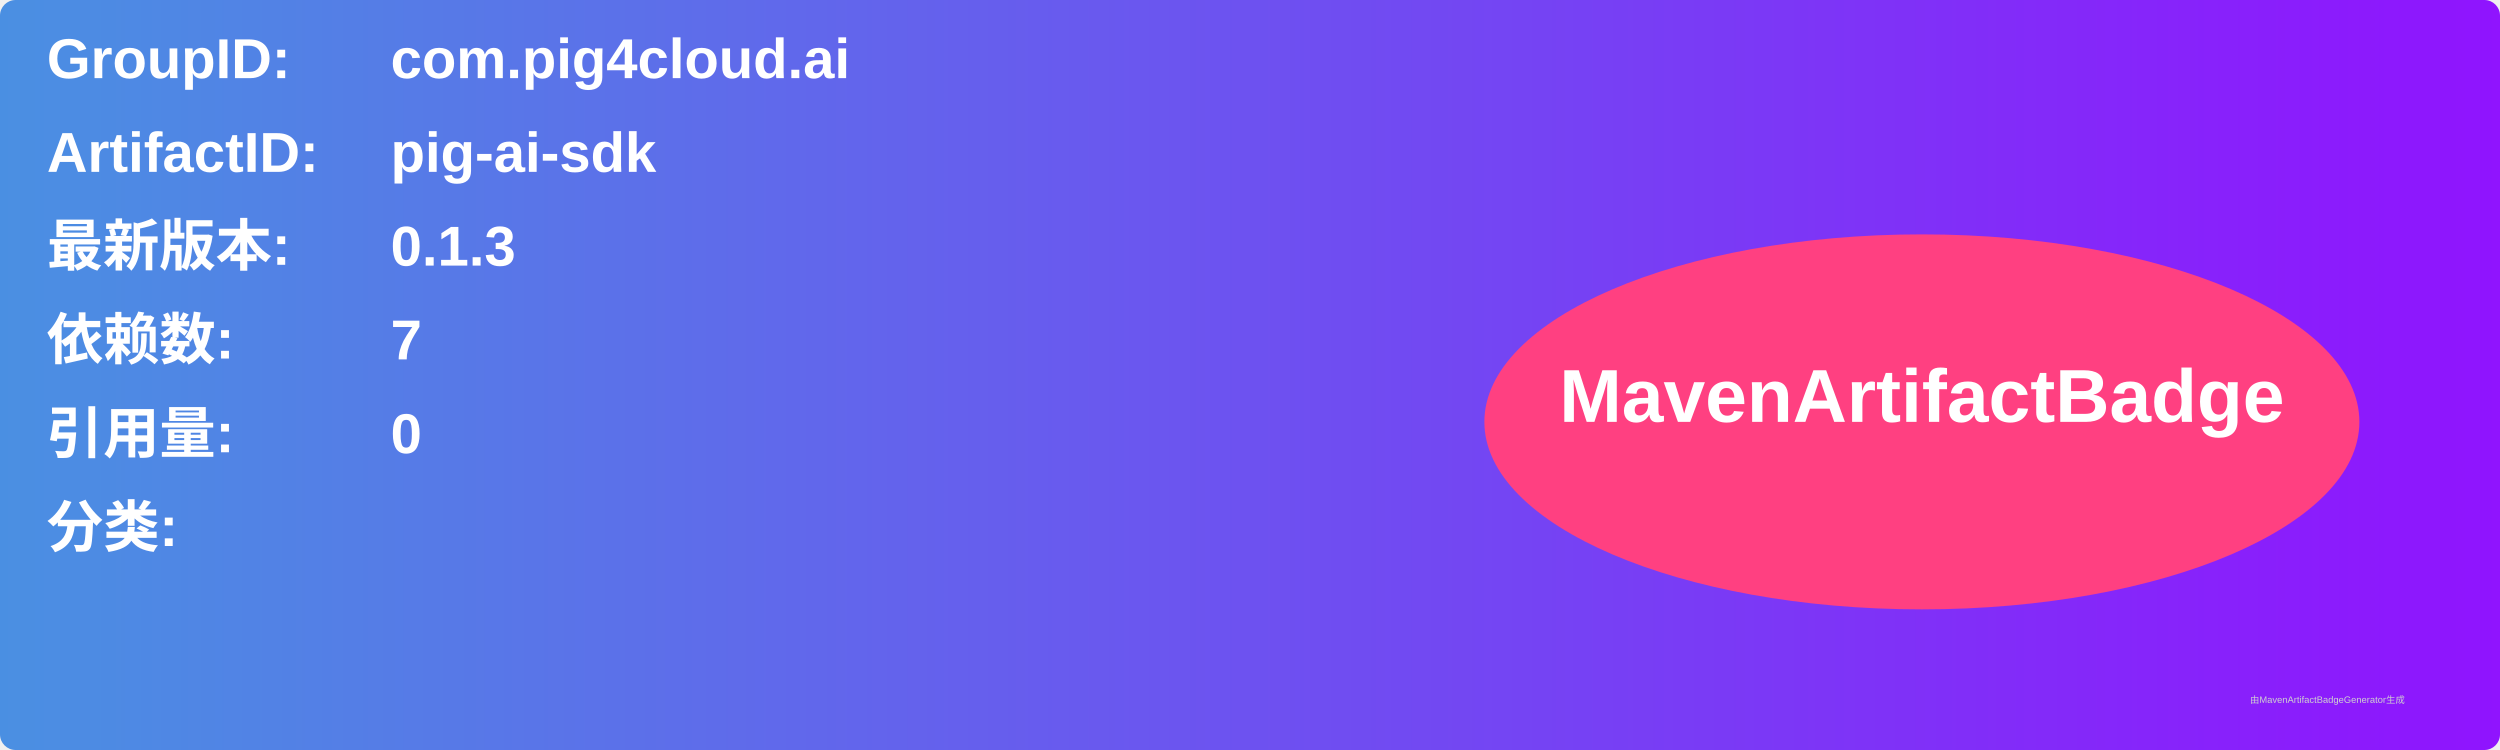
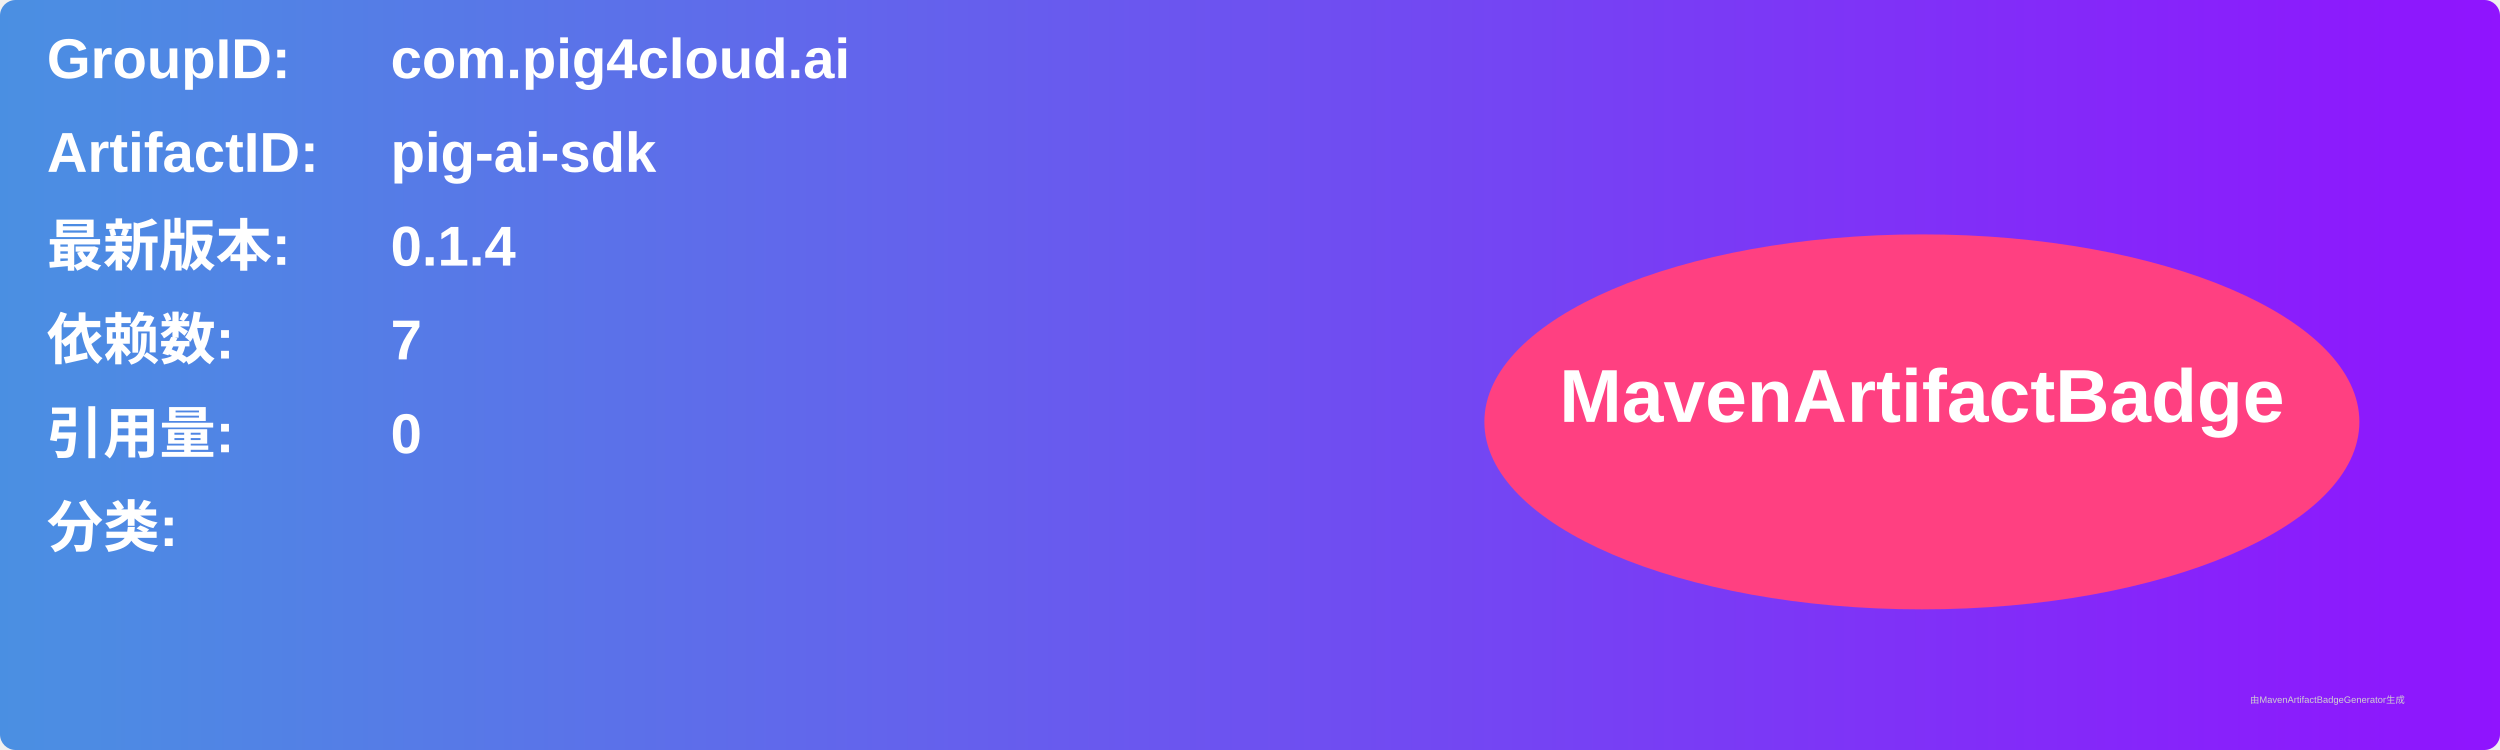
<svg xmlns="http://www.w3.org/2000/svg" width="800" height="240" viewBox="0 0 800 240">
  <linearGradient id="grad" x1="0%" y1="0%" x2="100%" y2="0%">
    <stop offset="0%" stop-color="#4a90e2" />
    <stop offset="100%" stop-color="#9013fe" />
  </linearGradient>
  <rect width="100%" height="100%" rx="5" ry="5" fill="url(#grad)" />
  <g transform="translate(15, 15)">
    <text x="0" y="10" font-family="Arial" font-size="18" fill="white" font-weight="bold" width="260">GroupID:</text>
    <text x="110" y="10" font-family="Arial" font-size="18" fill="white" font-weight="bold" width="460">com.pig4cloud.ai</text>
    <text x="0" y="40" font-family="Arial" font-size="18" fill="white" font-weight="bold" width="260">ArtifactID:</text>
    <text x="110" y="40" font-family="Arial" font-size="18" fill="white" font-weight="bold" width="460">pig-ai-sdk</text>
    <text x="0" y="70" font-family="Arial" font-size="18" fill="white" font-weight="bold">最新版本:</text>
    <text x="110" y="70" font-family="Arial" font-size="18" fill="white" font-weight="bold">
-       <tspan font-weight="bold">0.1.3</tspan>
+       <tspan font-weight="bold">0.1.4</tspan>
    </text>
    <text x="0" y="100" font-family="Arial" font-size="18" fill="white" font-weight="bold">依赖数: </text>
    <text x="110" y="100" font-family="Arial" font-size="18" fill="white">
      <tspan font-weight="bold">7</tspan>
    </text>
    <text x="0" y="130" font-family="Arial" font-size="18" fill="white" font-weight="bold">引用量: </text>
    <text x="110" y="130" font-family="Arial" font-size="18" fill="white">
      <tspan font-weight="bold">0</tspan>
    </text>
    <text x="0" y="160" font-family="Arial" font-size="18" fill="white" font-weight="bold">分类:</text>
    <text x="10" y="190" font-family="Arial" font-size="10" fill="white">
      <tspan font-weight="bold" />
    </text>
    <ellipse cx="600" cy="120" rx="140" ry="60" fill="#ff4081" />
    <text x="600" y="120" text-anchor="middle" font-family="Arial" font-size="24" fill="white" font-weight="bold">MavenArtifactBadge</text>
  </g>
  <text x="720" y="225" font-family="Arial" font-size="3" fill="#d0d0d0">由MavenArtifactBadgeGenerator生成</text>
</svg>
